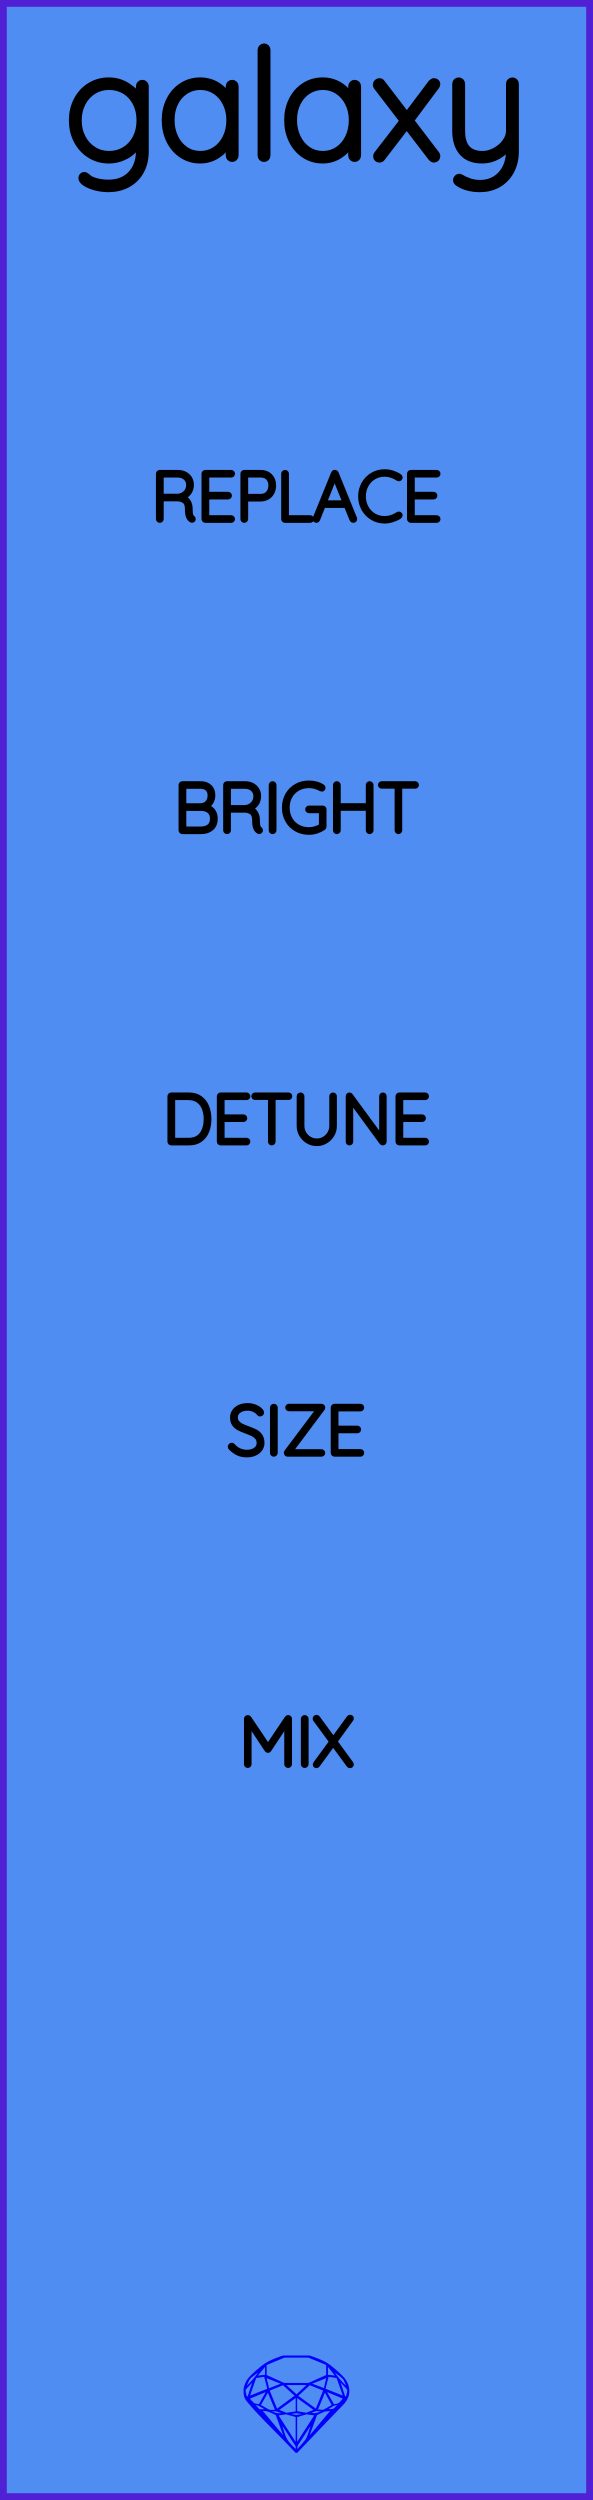
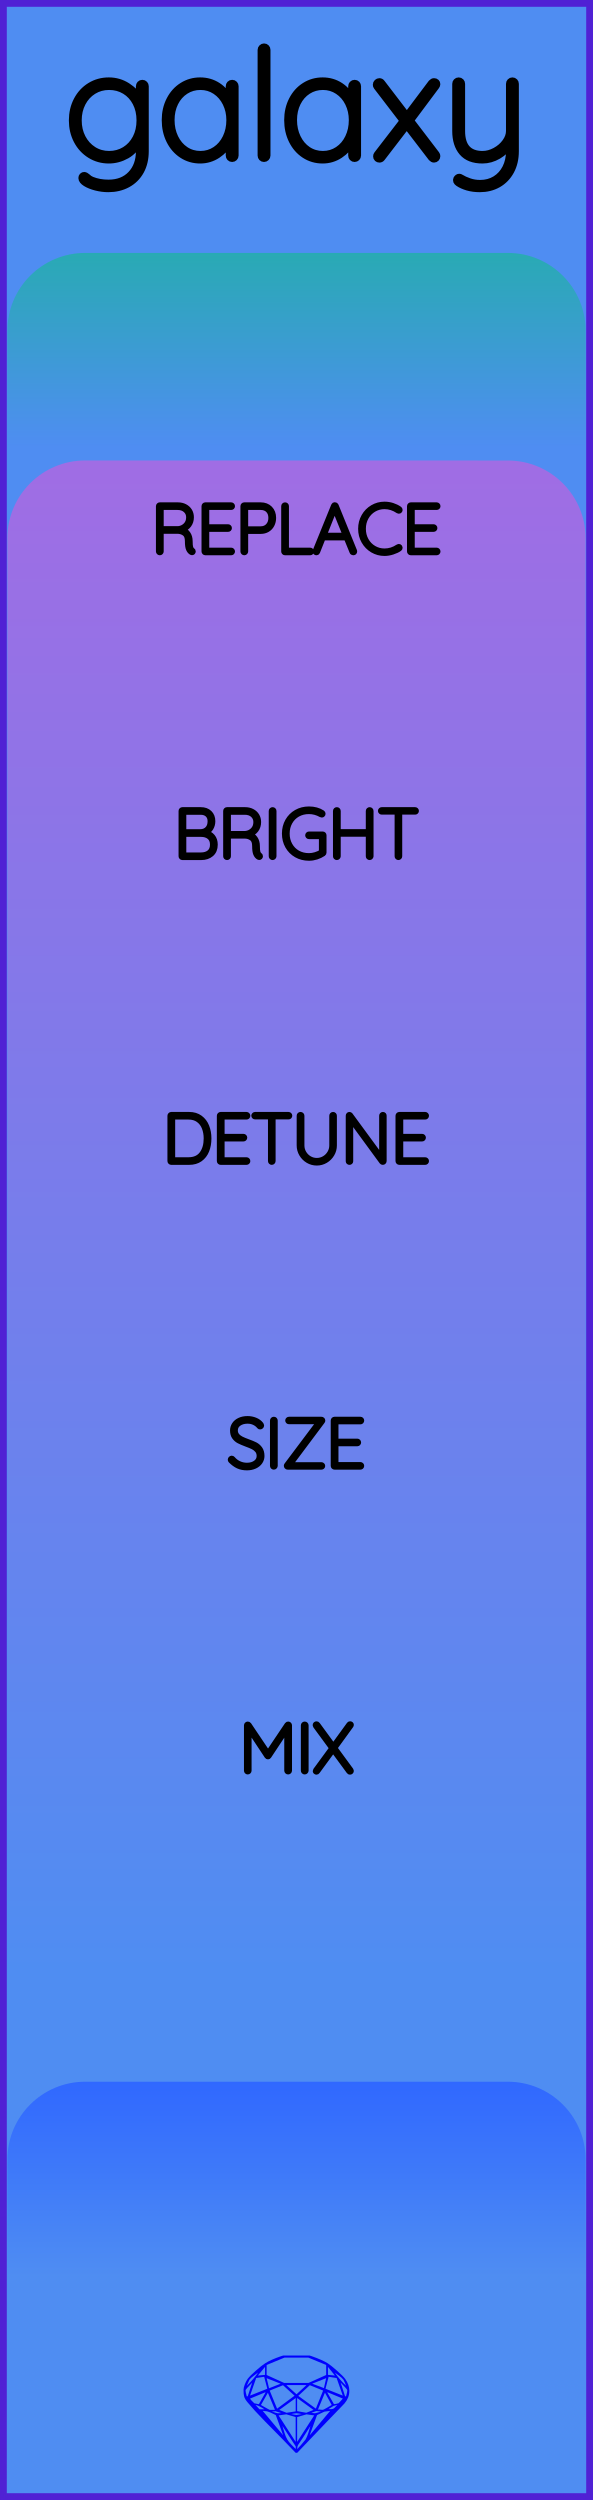
<svg xmlns="http://www.w3.org/2000/svg" width="30.48mm" height="128.50mm" viewBox="0 0 30.48 128.50">
  <g id="PanelLayer">
+     <defs>
+       <linearGradient id="gradient_in" x1="0" y1="13" x2="0" y2="23" gradientUnits="userSpaceOnUse">
+         <stop style="stop-color:#29aab4;stop-opacity:1;" offset="0" />
+         <stop style="stop-color:#4f8df2;stop-opacity:1;" offset="1" />
+       </linearGradient>
+       <linearGradient id="gradient_controls" x1="0" y1="23.667" x2="0" y2="101.333" gradientUnits="userSpaceOnUse">
+         <stop style="stop-color:#a06de4;stop-opacity:1;" offset="0" />
+         <stop style="stop-color:#4f8df2;stop-opacity:1;" offset="1" />
+       </linearGradient>
+       <linearGradient id="gradient_out" x1="0" y1="107" x2="0" y2="117" gradientUnits="userSpaceOnUse">
+         <stop style="stop-color:#3068ff;stop-opacity:1;" offset="0" />
+         <stop style="stop-color:#4f8df2;stop-opacity:1;" offset="1" />
+       </linearGradient>
+     </defs>
    <rect id="border_rect" width="30.48" height="128.5" x="0" y="0" style="display:inline;fill:#4f8df2;fill-opacity:1;fill-rule:nonzero;stroke:#5021d4;stroke-width:0.7;stroke-linecap:round;stroke-linejoin:round;stroke-dasharray:none;stroke-opacity:1;image-rendering:auto" />
    <path id="model_name" d="M7.471 4.434V7.771Q7.471 8.361 7.231 8.795Q6.99 9.23 6.555 9.467Q6.121 9.703 5.562 9.703Q5.251 9.703 4.933 9.622Q4.615 9.54 4.409 9.412Q4.204 9.284 4.204 9.152Q4.204 9.09 4.239 9.052Q4.274 9.013 4.336 9.013Q4.382 9.013 4.475 9.09Q4.584 9.199 4.716 9.253Q5.096 9.409 5.577 9.409Q6.307 9.409 6.734 8.958Q7.161 8.508 7.161 7.771V7.235Q6.951 7.732 6.513 7.981Q6.074 8.229 5.593 8.229Q5.065 8.229 4.634 7.961Q4.204 7.693 3.959 7.228Q3.715 6.762 3.715 6.188Q3.715 5.613 3.959 5.148Q4.204 4.682 4.634 4.418Q5.065 4.154 5.593 4.154Q6.113 4.154 6.544 4.43Q6.974 4.705 7.161 5.093V4.434Q7.161 4.372 7.203 4.325Q7.246 4.278 7.316 4.278Q7.386 4.278 7.428 4.325Q7.471 4.372 7.471 4.434ZM7.192 6.188Q7.192 5.675 6.986 5.28Q6.78 4.884 6.42 4.667Q6.059 4.449 5.608 4.449Q5.158 4.449 4.797 4.674Q4.437 4.899 4.231 5.295Q4.025 5.691 4.025 6.188Q4.025 6.684 4.231 7.08Q4.437 7.476 4.797 7.705Q5.158 7.934 5.608 7.934Q6.059 7.934 6.42 7.713Q6.78 7.492 6.986 7.096Q7.192 6.7 7.192 6.188ZM12.089 4.434V7.996Q12.089 8.058 12.042 8.105Q11.996 8.151 11.934 8.151Q11.864 8.151 11.821 8.105Q11.778 8.058 11.778 7.996V7.298Q11.585 7.693 11.181 7.961Q10.777 8.229 10.288 8.229Q9.776 8.229 9.365 7.961Q8.954 7.693 8.721 7.224Q8.488 6.754 8.488 6.172Q8.488 5.598 8.725 5.136Q8.961 4.674 9.373 4.414Q9.784 4.154 10.288 4.154Q10.793 4.154 11.197 4.418Q11.6 4.682 11.778 5.124V4.434Q11.778 4.372 11.821 4.325Q11.864 4.278 11.934 4.278Q12.004 4.278 12.046 4.325Q12.089 4.372 12.089 4.434ZM11.81 6.172Q11.81 5.699 11.616 5.303Q11.421 4.907 11.076 4.678Q10.731 4.449 10.304 4.449Q9.877 4.449 9.532 4.67Q9.186 4.892 8.992 5.284Q8.798 5.675 8.798 6.172Q8.798 6.669 8.992 7.072Q9.186 7.476 9.528 7.705Q9.869 7.934 10.304 7.934Q10.731 7.934 11.076 7.705Q11.421 7.476 11.616 7.072Q11.81 6.669 11.81 6.172ZM13.571 8.151Q13.502 8.151 13.459 8.105Q13.416 8.058 13.416 7.996V2.563Q13.416 2.501 13.463 2.455Q13.509 2.408 13.571 2.408Q13.641 2.408 13.684 2.455Q13.727 2.501 13.727 2.563V7.996Q13.727 8.058 13.68 8.105Q13.633 8.151 13.571 8.151ZM18.383 4.434V7.996Q18.383 8.058 18.337 8.105Q18.29 8.151 18.228 8.151Q18.158 8.151 18.116 8.105Q18.073 8.058 18.073 7.996V7.298Q17.879 7.693 17.475 7.961Q17.072 8.229 16.583 8.229Q16.07 8.229 15.659 7.961Q15.248 7.693 15.015 7.224Q14.782 6.754 14.782 6.172Q14.782 5.598 15.019 5.136Q15.255 4.674 15.667 4.414Q16.078 4.154 16.583 4.154Q17.087 4.154 17.491 4.418Q17.894 4.682 18.073 5.124V4.434Q18.073 4.372 18.116 4.325Q18.158 4.278 18.228 4.278Q18.298 4.278 18.341 4.325Q18.383 4.372 18.383 4.434ZM18.104 6.172Q18.104 5.699 17.91 5.303Q17.716 4.907 17.37 4.678Q17.025 4.449 16.598 4.449Q16.171 4.449 15.826 4.67Q15.481 4.892 15.287 5.284Q15.092 5.675 15.092 6.172Q15.092 6.669 15.287 7.072Q15.481 7.476 15.822 7.705Q16.164 7.934 16.598 7.934Q17.025 7.934 17.37 7.705Q17.716 7.476 17.91 7.072Q18.104 6.669 18.104 6.172ZM22.427 7.934Q22.458 7.973 22.458 8.027Q22.458 8.089 22.415 8.136Q22.372 8.182 22.31 8.182Q22.241 8.182 22.178 8.112L20.906 6.452L19.625 8.12Q19.578 8.182 19.501 8.182Q19.439 8.182 19.396 8.143Q19.353 8.105 19.353 8.035Q19.353 7.981 19.384 7.942L20.719 6.211L19.369 4.449Q19.338 4.41 19.338 4.356Q19.338 4.286 19.388 4.24Q19.439 4.193 19.501 4.193Q19.578 4.193 19.625 4.263L20.913 5.947L22.178 4.263Q22.241 4.193 22.31 4.193Q22.38 4.193 22.419 4.232Q22.458 4.271 22.458 4.325Q22.458 4.372 22.419 4.426L21.1 6.195ZM26.494 4.31V7.771Q26.494 8.353 26.257 8.792Q26.02 9.23 25.605 9.467Q25.19 9.703 24.662 9.703Q24.32 9.703 24.037 9.622Q23.754 9.54 23.56 9.409Q23.42 9.315 23.474 9.199Q23.529 9.106 23.607 9.106Q23.645 9.106 23.676 9.129Q23.863 9.246 24.123 9.335Q24.383 9.424 24.677 9.424Q25.12 9.424 25.461 9.215Q25.803 9.005 25.993 8.629Q26.183 8.252 26.183 7.771V7.422Q26.005 7.771 25.613 8Q25.221 8.229 24.802 8.229Q24.103 8.229 23.762 7.829Q23.42 7.429 23.42 6.731V4.31Q23.42 4.247 23.463 4.201Q23.506 4.154 23.575 4.154Q23.645 4.154 23.688 4.201Q23.731 4.247 23.731 4.31V6.731Q23.731 7.934 24.802 7.934Q25.135 7.934 25.457 7.759Q25.78 7.585 25.981 7.305Q26.183 7.026 26.183 6.731V4.31Q26.183 4.247 26.226 4.201Q26.268 4.154 26.338 4.154Q26.408 4.154 26.451 4.201Q26.494 4.247 26.494 4.31Z" style="display:inline;stroke:#000000;stroke-width:0.35;stroke-linecap:round;stroke-linejoin:bevel" />
    <path id="sapphire_gemstone" d="m 17.955,122.900 q 0,0.342 -0.243,0.631 -0.044,0.052 -0.204,0.215 -0.187,0.19 -0.785,0.813 l -1.444,1.513 q -0.019,0.003 -0.044,0.003 -0.028,0 -0.041,-0.003 -0.083,-0.083 -0.648,-0.675 -0.469,-0.474 -0.934,-0.948 -0.557,-0.568 -0.898,-0.981 -0.132,-0.16 -0.168,-0.298 -0.028,-0.102 -0.028,-0.342 0,-0.11 0.072,-0.289 0.066,-0.165 0.141,-0.265 0.119,-0.157 0.422,-0.424 0.284,-0.251 0.474,-0.375 0.273,-0.179 0.819,-0.367 0.096,-0.033 0.11,-0.033 h 1.361 q 0.011,0 0.105,0.033 0.568,0.201 0.824,0.367 0.165,0.105 0.474,0.378 0.322,0.284 0.422,0.422 0.215,0.295 0.215,0.626 z m -0.168,-0.273 q -0.033,-0.107 -0.135,-0.309 -0.072,-0.094 -0.209,-0.198 -0.119,-0.085 -0.234,-0.171 0.245,0.364 0.579,0.678 z m -0.573,-0.524 -0.358,-0.446 v 0.411 z m 0.637,0.758 q 0,-0.052 -0.342,-0.394 l 0.229,0.703 h 0.05 q 0.063,-0.218 0.063,-0.309 z m -0.232,0.273 -0.317,-0.904 -0.411,-0.063 -0.16,0.615 z m 0.003,0.154 -0.772,-0.32 h -0.03 l 0.345,0.606 q 0.08,-0.003 0.234,-0.047 0.025,-0.014 0.223,-0.24 z m -0.857,-1.05 -0.719,0.284 0.604,0.226 z m 0,-0.163 v -0.515 l -0.918,-0.38 h -1.224 l -0.918,0.38 v 0.515 l 0.898,0.408 h 1.254 z m 0.573,1.538 q -0.069,0.011 -0.198,0.052 -0.085,0.055 -0.259,0.163 0.019,0 0.063,0.003 0.041,0 0.063,0 0.119,0 0.19,-0.069 0.072,-0.072 0.141,-0.149 z m -0.289,0.003 -0.347,-0.631 -0.364,0.879 q 0.025,-0.017 0.066,-0.017 0.03,0 0.085,0.011 0.058,0.008 0.088,0.008 0.05,0 0.229,-0.107 0.229,-0.138 0.243,-0.143 z m -0.441,-0.741 -0.684,-0.276 -0.593,0.548 0.904,0.656 z m -0.854,-0.284 h -1.036 l 0.524,0.474 z m 0.75,1.367 q -0.229,-0.03 -0.229,-0.03 -0.036,0 -0.273,0.094 l 0.19,0.019 q 0.011,0 0.311,-0.083 z m -0.389,-0.088 -0.843,-0.612 v 0.675 l 0.471,0.083 z m 0.854,0.05 q -0.099,0.006 -0.295,0.039 -0.011,0.003 -0.378,0.176 -0.13,0.347 -0.38,1.042 z m -2.544,-1.397 -0.719,-0.284 0.124,0.518 z m -0.802,-0.455 v -0.411 l -0.367,0.446 z m 1.516,1.072 -0.593,-0.54 -0.684,0.276 0.38,0.929 z m 0.369,0.943 q -0.033,-0.003 -0.135,-0.025 -0.085,-0.017 -0.138,-0.017 -0.052,0 -0.138,0.017 -0.102,0.022 -0.135,0.025 0.265,0.047 0.273,0.047 0.008,0 0.273,-0.047 z m -0.309,-0.138 v -0.686 l -0.843,0.612 0.372,0.146 z m 0.951,0.207 -0.397,-0.055 -0.48,0.141 v 1.276 z m -2.888,-2.202 q -0.119,0.085 -0.234,0.174 -0.146,0.107 -0.209,0.196 -0.044,0.105 -0.135,0.314 0.369,-0.364 0.579,-0.684 z m 0.477,0.832 -0.16,-0.615 -0.411,0.063 -0.317,0.904 z m 0.394,1.083 -0.364,-0.879 -0.356,0.631 q 0.435,0.251 0.452,0.251 0.091,0 0.267,-0.003 z m 1.822,0.83 q -0.132,0.212 -0.405,0.634 -0.077,0.107 -0.22,0.328 -0.058,0.105 -0.055,0.226 0.16,-0.152 0.433,-0.496 0.077,-0.13 0.141,-0.339 0.055,-0.176 0.107,-0.353 z m -1.494,-0.661 -0.27,-0.088 -0.008,-0.011 q -0.025,0 -0.107,0.011 -0.066,0.006 -0.107,0.006 0.273,0.091 0.311,0.091 0.025,0 0.182,-0.008 z m -0.81,-1.064 h -0.03 l -0.772,0.32 q 0.066,0.097 0.223,0.24 0.077,0.014 0.234,0.047 z m -0.689,-0.502 q -0.342,0.347 -0.342,0.394 0,0.08 0.063,0.309 h 0.05 z m 2.235,3.045 v -1.276 l -0.48,-0.141 -0.397,0.055 z m -1.607,-1.676 q -0.256,-0.182 -0.458,-0.223 0.066,0.077 0.204,0.223 z m 1.61,2.045 v -0.138 l -0.684,-1.05 q 0.052,0.176 0.107,0.353 0.063,0.209 0.141,0.339 0.069,0.119 0.204,0.259 0.116,0.119 0.232,0.237 z m -0.645,-0.706 q -0.116,-0.328 -0.38,-1.042 -0.135,-0.066 -0.273,-0.13 -0.16,-0.072 -0.289,-0.072 -0.052,0 -0.11,-0.014 z" style="stroke-width:0;fill:#0000ff;stroke:#2e2114;stroke-linecap:square;stroke-opacity:1" />
-     <path d="M9.936 26.675Q9.936 26.706 9.917 26.726Q9.897 26.745 9.869 26.745Q9.848 26.745 9.837 26.738Q9.742 26.685 9.686 26.56Q9.629 26.435 9.629 26.149Q9.629 25.86 9.474 25.752Q9.319 25.645 9.114 25.645H8.289V26.678Q8.289 26.706 8.267 26.728Q8.246 26.749 8.214 26.749Q8.183 26.749 8.162 26.728Q8.14 26.706 8.14 26.678V24.35Q8.14 24.322 8.162 24.301Q8.183 24.279 8.211 24.279H9.142Q9.347 24.279 9.506 24.362Q9.664 24.445 9.753 24.59Q9.841 24.735 9.841 24.918Q9.841 25.154 9.716 25.324Q9.59 25.493 9.389 25.553Q9.559 25.606 9.668 25.763Q9.777 25.92 9.777 26.149Q9.777 26.386 9.807 26.479Q9.837 26.572 9.897 26.611Q9.936 26.636 9.936 26.675ZM9.16 25.503Q9.382 25.482 9.537 25.327Q9.693 25.172 9.693 24.921Q9.693 24.703 9.537 24.562Q9.382 24.421 9.125 24.421H8.289V25.503ZM11.954 26.678Q11.954 26.71 11.933 26.729Q11.912 26.749 11.883 26.749H10.553Q10.525 26.749 10.504 26.728Q10.483 26.706 10.483 26.678V24.35Q10.483 24.322 10.504 24.301Q10.525 24.279 10.553 24.279H11.883Q11.912 24.279 11.933 24.301Q11.954 24.322 11.954 24.35Q11.954 24.382 11.933 24.401Q11.912 24.421 11.883 24.421H10.631V25.405H11.725Q11.753 25.405 11.774 25.426Q11.795 25.447 11.795 25.475Q11.795 25.507 11.774 25.526Q11.753 25.546 11.725 25.546H10.631V26.608H11.883Q11.912 26.608 11.933 26.629Q11.954 26.65 11.954 26.678ZM14.067 24.953Q14.067 25.151 13.984 25.311Q13.901 25.472 13.749 25.562Q13.598 25.652 13.4 25.652H12.631V26.678Q12.631 26.706 12.608 26.728Q12.585 26.749 12.557 26.749Q12.525 26.749 12.504 26.728Q12.483 26.706 12.483 26.678V24.35Q12.483 24.322 12.504 24.301Q12.525 24.279 12.554 24.279H13.4Q13.7 24.279 13.884 24.466Q14.067 24.653 14.067 24.953ZM13.919 24.953Q13.919 24.71 13.78 24.565Q13.64 24.421 13.4 24.421H12.631V25.511H13.4Q13.637 25.511 13.778 25.354Q13.919 25.197 13.919 24.953ZM16.014 26.678Q16.014 26.71 15.993 26.729Q15.972 26.749 15.944 26.749H14.649Q14.617 26.749 14.598 26.728Q14.579 26.706 14.579 26.678V24.35Q14.579 24.322 14.6 24.301Q14.621 24.279 14.653 24.279Q14.684 24.279 14.706 24.301Q14.727 24.322 14.727 24.35V26.608H15.944Q15.972 26.608 15.993 26.629Q16.014 26.65 16.014 26.678ZM18.233 26.682Q18.233 26.714 18.212 26.731Q18.191 26.749 18.159 26.749Q18.134 26.749 18.115 26.736Q18.096 26.724 18.089 26.703L17.792 25.976L17.796 25.983H16.614L16.328 26.703Q16.311 26.749 16.265 26.749Q16.233 26.749 16.214 26.731Q16.194 26.714 16.191 26.689Q16.187 26.675 16.194 26.654L17.143 24.318Q17.154 24.29 17.17 24.281Q17.186 24.272 17.21 24.272Q17.263 24.272 17.281 24.318L18.23 26.654Q18.233 26.664 18.233 26.682ZM16.671 25.842H17.739L17.2 24.512ZM20.569 24.54Q20.569 24.569 20.555 24.586Q20.533 24.614 20.502 24.614Q20.488 24.614 20.459 24.6Q20.131 24.378 19.764 24.378Q19.468 24.378 19.219 24.525Q18.971 24.671 18.826 24.93Q18.681 25.19 18.681 25.514Q18.681 25.839 18.826 26.098Q18.971 26.357 19.219 26.504Q19.468 26.65 19.764 26.65Q20.135 26.65 20.456 26.431Q20.474 26.417 20.498 26.417Q20.533 26.417 20.555 26.445Q20.569 26.463 20.569 26.488Q20.569 26.523 20.541 26.544Q20.403 26.643 20.186 26.714Q19.969 26.784 19.764 26.784Q19.429 26.784 19.147 26.618Q18.865 26.453 18.699 26.162Q18.533 25.87 18.533 25.514Q18.533 25.158 18.699 24.867Q18.865 24.576 19.147 24.41Q19.429 24.244 19.764 24.244Q19.976 24.244 20.175 24.308Q20.375 24.371 20.537 24.484Q20.569 24.509 20.569 24.54ZM22.516 26.678Q22.516 26.71 22.495 26.729Q22.474 26.749 22.445 26.749H21.116Q21.087 26.749 21.066 26.728Q21.045 26.706 21.045 26.678V24.35Q21.045 24.322 21.066 24.301Q21.087 24.279 21.116 24.279H22.445Q22.474 24.279 22.495 24.301Q22.516 24.322 22.516 24.35Q22.516 24.382 22.495 24.401Q22.474 24.421 22.445 24.421H21.193V25.405H22.287Q22.315 25.405 22.336 25.426Q22.357 25.447 22.357 25.475Q22.357 25.507 22.336 25.526Q22.315 25.546 22.287 25.546H21.193V26.608H22.445Q22.474 26.608 22.495 26.629Q22.516 26.65 22.516 26.678Z" style="stroke:#000000;stroke-width:0.25;stroke-linecap:round;stroke-linejoin:bevel" />
-     <path d="M11.067 42.082Q11.067 42.403 10.864 42.576Q10.661 42.749 10.347 42.749H9.373Q9.345 42.749 9.324 42.728Q9.303 42.706 9.303 42.678V40.35Q9.303 40.322 9.324 40.301Q9.345 40.279 9.373 40.279H10.322Q10.604 40.279 10.774 40.442Q10.943 40.604 10.943 40.879Q10.943 41.077 10.844 41.237Q10.746 41.398 10.569 41.458Q10.795 41.5 10.931 41.662Q11.067 41.825 11.067 42.082ZM10.305 40.42H9.451V41.412H10.305Q10.523 41.408 10.659 41.269Q10.795 41.13 10.795 40.876Q10.795 40.667 10.666 40.544Q10.537 40.42 10.305 40.42ZM10.918 42.082Q10.918 41.821 10.756 41.689Q10.594 41.556 10.329 41.556H9.451V42.608H10.329Q10.594 42.608 10.756 42.475Q10.918 42.343 10.918 42.082ZM13.391 42.675Q13.391 42.706 13.372 42.726Q13.353 42.745 13.324 42.745Q13.303 42.745 13.293 42.738Q13.197 42.685 13.141 42.56Q13.085 42.435 13.085 42.149Q13.085 41.86 12.929 41.752Q12.774 41.645 12.569 41.645H11.744V42.678Q11.744 42.706 11.723 42.728Q11.702 42.749 11.67 42.749Q11.638 42.749 11.617 42.728Q11.596 42.706 11.596 42.678V40.35Q11.596 40.322 11.617 40.301Q11.638 40.279 11.666 40.279H12.598Q12.802 40.279 12.961 40.362Q13.12 40.445 13.208 40.59Q13.296 40.734 13.296 40.918Q13.296 41.154 13.171 41.324Q13.046 41.493 12.845 41.553Q13.014 41.606 13.123 41.763Q13.233 41.92 13.233 42.149Q13.233 42.386 13.263 42.479Q13.293 42.572 13.353 42.611Q13.391 42.636 13.391 42.675ZM12.615 41.504Q12.838 41.482 12.993 41.327Q13.148 41.172 13.148 40.921Q13.148 40.703 12.993 40.562Q12.838 40.42 12.58 40.42H11.744V41.504ZM14.012 42.749Q13.977 42.749 13.958 42.728Q13.938 42.706 13.938 42.675V40.353Q13.938 40.322 13.959 40.301Q13.981 40.279 14.012 40.279Q14.044 40.279 14.065 40.301Q14.086 40.322 14.086 40.353V42.675Q14.083 42.706 14.062 42.728Q14.041 42.749 14.012 42.749ZM16.658 41.602V42.488Q16.658 42.53 16.626 42.551Q16.464 42.661 16.272 42.722Q16.08 42.784 15.882 42.784Q15.519 42.784 15.231 42.62Q14.944 42.456 14.78 42.167Q14.616 41.877 14.616 41.514Q14.616 41.151 14.78 40.861Q14.944 40.572 15.231 40.408Q15.519 40.244 15.882 40.244Q16.08 40.244 16.258 40.292Q16.436 40.339 16.577 40.435Q16.609 40.456 16.609 40.495Q16.609 40.526 16.586 40.546Q16.563 40.565 16.542 40.565Q16.524 40.565 16.496 40.551Q16.2 40.385 15.882 40.385Q15.557 40.385 15.303 40.53Q15.05 40.675 14.907 40.932Q14.764 41.19 14.764 41.514Q14.764 41.839 14.907 42.096Q15.05 42.354 15.303 42.498Q15.557 42.643 15.882 42.643Q16.044 42.643 16.212 42.592Q16.38 42.541 16.517 42.456V41.673H15.882Q15.854 41.673 15.833 41.652Q15.812 41.63 15.812 41.602Q15.812 41.571 15.833 41.551Q15.854 41.532 15.882 41.532H16.588Q16.619 41.532 16.639 41.553Q16.658 41.574 16.658 41.602ZM19.075 40.353V42.675Q19.071 42.706 19.05 42.728Q19.029 42.749 19.001 42.749Q18.965 42.749 18.946 42.728Q18.927 42.706 18.927 42.675V41.549H17.388V42.675Q17.385 42.706 17.364 42.728Q17.343 42.749 17.314 42.749Q17.279 42.749 17.26 42.728Q17.24 42.706 17.24 42.675V40.353Q17.24 40.322 17.261 40.301Q17.283 40.279 17.314 40.279Q17.346 40.279 17.367 40.301Q17.388 40.322 17.388 40.353V41.408H18.927V40.353Q18.927 40.322 18.948 40.301Q18.969 40.279 19.001 40.279Q19.032 40.279 19.053 40.301Q19.075 40.322 19.075 40.353ZM21.407 40.346Q21.407 40.378 21.387 40.396Q21.368 40.413 21.336 40.413H20.549V42.678Q20.549 42.706 20.528 42.728Q20.507 42.749 20.479 42.749Q20.447 42.749 20.428 42.728Q20.408 42.706 20.408 42.678V40.413H19.622Q19.593 40.413 19.572 40.394Q19.551 40.375 19.551 40.346Q19.551 40.318 19.572 40.299Q19.593 40.279 19.622 40.279H21.336Q21.364 40.279 21.385 40.299Q21.407 40.318 21.407 40.346Z" style="stroke:#000000;stroke-width:0.25;stroke-linecap:round;stroke-linejoin:bevel" />
-     <path d="M10.742 57.514Q10.742 57.863 10.631 58.142Q10.52 58.421 10.29 58.585Q10.061 58.749 9.719 58.749H8.802Q8.774 58.749 8.752 58.728Q8.731 58.706 8.731 58.678V56.35Q8.731 56.322 8.752 56.301Q8.774 56.279 8.802 56.279H9.719Q10.058 56.279 10.289 56.449Q10.52 56.618 10.631 56.898Q10.742 57.179 10.742 57.514ZM10.594 57.514Q10.594 57.214 10.497 56.965Q10.4 56.717 10.197 56.569Q9.994 56.42 9.684 56.42H8.879V58.608H9.684Q10.142 58.608 10.368 58.306Q10.594 58.005 10.594 57.514ZM12.742 58.678Q12.742 58.71 12.721 58.729Q12.7 58.749 12.672 58.749H11.342Q11.314 58.749 11.292 58.728Q11.271 58.706 11.271 58.678V56.35Q11.271 56.322 11.292 56.301Q11.314 56.279 11.342 56.279H12.672Q12.7 56.279 12.721 56.301Q12.742 56.322 12.742 56.35Q12.742 56.382 12.721 56.401Q12.7 56.42 12.672 56.42H11.419V57.405H12.513Q12.541 57.405 12.562 57.426Q12.584 57.447 12.584 57.475Q12.584 57.507 12.562 57.526Q12.541 57.546 12.513 57.546H11.419V58.608H12.672Q12.7 58.608 12.721 58.629Q12.742 58.65 12.742 58.678ZM14.898 56.346Q14.898 56.378 14.878 56.396Q14.859 56.413 14.827 56.413H14.041V58.678Q14.041 58.706 14.019 58.728Q13.998 58.749 13.97 58.749Q13.938 58.749 13.919 58.728Q13.899 58.706 13.899 58.678V56.413H13.113Q13.085 56.413 13.063 56.394Q13.042 56.375 13.042 56.346Q13.042 56.318 13.063 56.299Q13.085 56.279 13.113 56.279H14.827Q14.855 56.279 14.877 56.299Q14.898 56.318 14.898 56.346ZM17.191 56.35V57.874Q17.191 58.121 17.067 58.329Q16.944 58.537 16.736 58.661Q16.528 58.784 16.284 58.784Q16.037 58.784 15.829 58.661Q15.621 58.537 15.498 58.329Q15.374 58.121 15.374 57.874V56.35Q15.374 56.318 15.395 56.299Q15.416 56.279 15.448 56.279Q15.48 56.279 15.501 56.301Q15.522 56.322 15.522 56.35V57.874Q15.522 58.082 15.624 58.258Q15.727 58.435 15.902 58.539Q16.076 58.643 16.284 58.643Q16.492 58.643 16.667 58.539Q16.842 58.435 16.946 58.258Q17.05 58.082 17.05 57.874V56.35Q17.05 56.322 17.069 56.301Q17.089 56.279 17.12 56.279Q17.152 56.279 17.172 56.301Q17.191 56.322 17.191 56.35ZM19.748 56.346V58.671Q19.748 58.71 19.727 58.729Q19.706 58.749 19.674 58.749Q19.639 58.749 19.618 58.721L18.03 56.551V58.689Q18.03 58.714 18.011 58.731Q17.992 58.749 17.963 58.749Q17.932 58.749 17.914 58.731Q17.896 58.714 17.896 58.689V56.35Q17.896 56.315 17.916 56.297Q17.935 56.279 17.96 56.279Q17.992 56.279 18.013 56.304L19.614 58.488V56.346Q19.614 56.318 19.634 56.299Q19.653 56.279 19.681 56.279Q19.713 56.279 19.731 56.299Q19.748 56.318 19.748 56.346ZM21.925 58.678Q21.925 58.71 21.904 58.729Q21.883 58.749 21.855 58.749H20.525Q20.496 58.749 20.475 58.728Q20.454 58.706 20.454 58.678V56.35Q20.454 56.322 20.475 56.301Q20.496 56.279 20.525 56.279H21.855Q21.883 56.279 21.904 56.301Q21.925 56.322 21.925 56.35Q21.925 56.382 21.904 56.401Q21.883 56.42 21.855 56.42H20.602V57.405H21.696Q21.724 57.405 21.745 57.426Q21.766 57.447 21.766 57.475Q21.766 57.507 21.745 57.526Q21.724 57.546 21.696 57.546H20.602V58.608H21.855Q21.883 58.608 21.904 58.629Q21.925 58.65 21.925 58.678Z" style="stroke:#000000;stroke-width:0.25;stroke-linecap:round;stroke-linejoin:bevel" />
-     <path d="M11.853 74.414Q11.832 74.392 11.832 74.361Q11.832 74.333 11.857 74.306Q11.882 74.28 11.91 74.28Q11.941 74.28 11.97 74.311Q12.107 74.474 12.296 74.558Q12.485 74.643 12.693 74.643Q12.965 74.643 13.141 74.513Q13.317 74.382 13.317 74.167Q13.314 73.997 13.226 73.888Q13.137 73.779 13.009 73.713Q12.88 73.648 12.658 73.567Q12.414 73.475 12.278 73.405Q12.143 73.334 12.046 73.204Q11.949 73.073 11.949 72.862Q11.949 72.689 12.044 72.547Q12.139 72.406 12.316 72.325Q12.492 72.244 12.725 72.244Q12.933 72.244 13.12 72.32Q13.307 72.396 13.416 72.533Q13.451 72.583 13.451 72.608Q13.451 72.636 13.425 72.659Q13.399 72.682 13.367 72.682Q13.338 72.682 13.321 72.66Q13.222 72.533 13.067 72.459Q12.912 72.385 12.725 72.385Q12.457 72.385 12.278 72.512Q12.1 72.639 12.1 72.858Q12.1 73.01 12.187 73.115Q12.273 73.221 12.404 73.287Q12.534 73.352 12.728 73.422Q12.975 73.511 13.12 73.585Q13.264 73.659 13.367 73.8Q13.469 73.941 13.469 74.174Q13.469 74.336 13.374 74.477Q13.279 74.618 13.1 74.701Q12.922 74.784 12.693 74.784Q12.432 74.784 12.238 74.694Q12.044 74.604 11.853 74.414ZM14.076 74.749Q14.041 74.749 14.021 74.728Q14.002 74.707 14.002 74.675V72.353Q14.002 72.322 14.023 72.301Q14.044 72.279 14.076 72.279Q14.108 72.279 14.129 72.301Q14.15 72.322 14.15 72.353V74.675Q14.146 74.707 14.125 74.728Q14.104 74.749 14.076 74.749ZM16.591 74.682Q16.591 74.71 16.57 74.729Q16.549 74.749 16.521 74.749H14.785Q14.753 74.749 14.734 74.726Q14.714 74.703 14.714 74.675Q14.714 74.65 14.729 74.632L16.394 72.413H14.855Q14.827 72.413 14.806 72.394Q14.785 72.375 14.785 72.346Q14.785 72.318 14.806 72.299Q14.827 72.279 14.855 72.279H16.514Q16.556 72.279 16.575 72.301Q16.595 72.322 16.595 72.35Q16.595 72.375 16.581 72.392L14.919 74.615H16.521Q16.549 74.615 16.57 74.636Q16.591 74.657 16.591 74.682ZM18.595 74.678Q18.595 74.71 18.574 74.729Q18.553 74.749 18.524 74.749H17.194Q17.166 74.749 17.145 74.728Q17.124 74.707 17.124 74.678V72.35Q17.124 72.322 17.145 72.301Q17.166 72.279 17.194 72.279H18.524Q18.553 72.279 18.574 72.301Q18.595 72.322 18.595 72.35Q18.595 72.382 18.574 72.401Q18.553 72.421 18.524 72.421H17.272V73.405H18.366Q18.394 73.405 18.415 73.426Q18.436 73.447 18.436 73.475Q18.436 73.507 18.415 73.526Q18.394 73.546 18.366 73.546H17.272V74.608H18.524Q18.553 74.608 18.574 74.629Q18.595 74.65 18.595 74.678Z" style="stroke:#000000;stroke-width:0.25;stroke-linecap:round;stroke-linejoin:bevel" />
-     <path d="M14.884 88.35V90.678Q14.884 90.707 14.861 90.728Q14.838 90.749 14.81 90.749Q14.778 90.749 14.757 90.728Q14.736 90.707 14.736 90.678V88.569L13.825 89.945Q13.808 89.973 13.776 89.973Q13.737 89.973 13.72 89.945L12.806 88.565V90.678Q12.806 90.707 12.785 90.728Q12.764 90.749 12.735 90.749Q12.704 90.749 12.684 90.728Q12.665 90.707 12.665 90.678V88.35Q12.665 88.325 12.684 88.302Q12.704 88.279 12.732 88.279Q12.778 88.279 12.799 88.311L13.776 89.765L14.753 88.311Q14.781 88.272 14.82 88.279Q14.848 88.283 14.866 88.302Q14.884 88.322 14.884 88.35ZM15.663 90.749Q15.628 90.749 15.609 90.728Q15.589 90.707 15.589 90.675V88.353Q15.589 88.322 15.61 88.301Q15.632 88.279 15.663 88.279Q15.695 88.279 15.716 88.301Q15.737 88.322 15.737 88.353V90.675Q15.734 90.707 15.713 90.728Q15.692 90.749 15.663 90.749ZM18.045 90.647Q18.062 90.671 18.062 90.689Q18.062 90.721 18.041 90.74Q18.02 90.759 17.988 90.759Q17.949 90.759 17.932 90.731L17.124 89.63L16.32 90.731Q16.302 90.759 16.267 90.759Q16.235 90.759 16.217 90.74Q16.2 90.721 16.2 90.699Q16.2 90.682 16.217 90.654L17.046 89.521L16.21 88.382Q16.196 88.364 16.196 88.339Q16.196 88.308 16.217 88.288Q16.238 88.269 16.267 88.269Q16.309 88.269 16.327 88.297L17.134 89.401L17.939 88.293Q17.96 88.265 17.992 88.265Q18.023 88.265 18.043 88.281Q18.062 88.297 18.062 88.322Q18.062 88.346 18.045 88.371L17.216 89.514Z" style="stroke:#000000;stroke-width:0.25;stroke-linecap:round;stroke-linejoin:bevel" />
+     <path id="in_art" d="M 0.38,23.00 L 0.38,17.00 A 4 4 0 0 1 4.38 13 L 26.10,13.00 A 4 4 0 0 1 30.1 17 L 30.10,13.00 L 30.10,23.00 z" style="fill:url(#gradient_in);fill-opacity:1;stroke-width:0;" />
+     <path id="controls_art" d="M 0.38,101.33 L 0.38,27.67 A 4 4 0 0 1 4.38 23.667 L 26.10,23.67 A 4 4 0 0 1 30.1 27.667 L 30.10,23.67 L 30.10,101.33 z" style="fill:url(#gradient_controls);fill-opacity:1;stroke-width:0;" />
+     <path id="out_art" d="M 0.38,117.00 L 0.38,111.00 A 4 4 0 0 1 4.38 107 L 26.10,107.00 A 4 4 0 0 1 30.1 111 L 30.10,107.00 L 30.10,117.00 z" style="fill:url(#gradient_out);fill-opacity:1;stroke-width:0;" />
+     <path d="M9.936 28.341Q9.936 28.373 9.917 28.393Q9.897 28.412 9.869 28.412Q9.848 28.412 9.837 28.405Q9.742 28.352 9.686 28.227Q9.629 28.102 9.629 27.816Q9.629 27.526 9.474 27.419Q9.319 27.311 9.114 27.311H8.289V28.345Q8.289 28.373 8.267 28.394Q8.246 28.416 8.214 28.416Q8.183 28.416 8.162 28.394Q8.14 28.373 8.14 28.345V26.017Q8.14 25.988 8.162 25.967Q8.183 25.946 8.211 25.946H9.142Q9.347 25.946 9.506 26.029Q9.664 26.112 9.753 26.256Q9.841 26.401 9.841 26.585Q9.841 26.821 9.716 26.99Q9.59 27.16 9.389 27.22Q9.559 27.273 9.668 27.43Q9.777 27.587 9.777 27.816Q9.777 28.052 9.807 28.146Q9.837 28.239 9.897 28.278Q9.936 28.303 9.936 28.341ZM9.16 27.17Q9.382 27.149 9.537 26.994Q9.693 26.839 9.693 26.588Q9.693 26.369 9.537 26.228Q9.382 26.087 9.125 26.087H8.289V27.17ZM11.954 28.345Q11.954 28.377 11.933 28.396Q11.912 28.416 11.883 28.416H10.553Q10.525 28.416 10.504 28.394Q10.483 28.373 10.483 28.345V26.017Q10.483 25.988 10.504 25.967Q10.525 25.946 10.553 25.946H11.883Q11.912 25.946 11.933 25.967Q11.954 25.988 11.954 26.017Q11.954 26.048 11.933 26.068Q11.912 26.087 11.883 26.087H10.631V27.071H11.725Q11.753 27.071 11.774 27.093Q11.795 27.114 11.795 27.142Q11.795 27.174 11.774 27.193Q11.753 27.212 11.725 27.212H10.631V28.274H11.883Q11.912 28.274 11.933 28.296Q11.954 28.317 11.954 28.345ZM14.067 26.62Q14.067 26.817 13.984 26.978Q13.901 27.138 13.749 27.228Q13.598 27.318 13.4 27.318H12.631V28.345Q12.631 28.373 12.608 28.394Q12.585 28.416 12.557 28.416Q12.525 28.416 12.504 28.394Q12.483 28.373 12.483 28.345V26.017Q12.483 25.988 12.504 25.967Q12.525 25.946 12.554 25.946H13.4Q13.7 25.946 13.884 26.133Q14.067 26.32 14.067 26.62ZM13.919 26.62Q13.919 26.376 13.78 26.232Q13.64 26.087 13.4 26.087H12.631V27.177H13.4Q13.637 27.177 13.778 27.02Q13.919 26.863 13.919 26.62ZM16.014 28.345Q16.014 28.377 15.993 28.396Q15.972 28.416 15.944 28.416H14.649Q14.617 28.416 14.598 28.394Q14.579 28.373 14.579 28.345V26.017Q14.579 25.988 14.6 25.967Q14.621 25.946 14.653 25.946Q14.684 25.946 14.706 25.967Q14.727 25.988 14.727 26.017V28.274H15.944Q15.972 28.274 15.993 28.296Q16.014 28.317 16.014 28.345ZM18.233 28.349Q18.233 28.38 18.212 28.398Q18.191 28.416 18.159 28.416Q18.134 28.416 18.115 28.403Q18.096 28.391 18.089 28.37L17.792 27.643L17.796 27.65H16.614L16.328 28.37Q16.311 28.416 16.265 28.416Q16.233 28.416 16.214 28.398Q16.194 28.38 16.191 28.355Q16.187 28.341 16.194 28.32L17.143 25.985Q17.154 25.957 17.17 25.948Q17.186 25.939 17.21 25.939Q17.263 25.939 17.281 25.985L18.23 28.32Q18.233 28.331 18.233 28.349ZM16.671 27.509H17.739L17.2 26.179ZM20.569 26.207Q20.569 26.235 20.555 26.253Q20.533 26.281 20.502 26.281Q20.488 26.281 20.459 26.267Q20.131 26.045 19.764 26.045Q19.468 26.045 19.219 26.191Q18.971 26.338 18.826 26.597Q18.681 26.856 18.681 27.181Q18.681 27.505 18.826 27.765Q18.971 28.024 19.219 28.17Q19.468 28.317 19.764 28.317Q20.135 28.317 20.456 28.098Q20.474 28.084 20.498 28.084Q20.533 28.084 20.555 28.112Q20.569 28.13 20.569 28.154Q20.569 28.19 20.541 28.211Q20.403 28.31 20.186 28.38Q19.969 28.451 19.764 28.451Q19.429 28.451 19.147 28.285Q18.865 28.119 18.699 27.828Q18.533 27.537 18.533 27.181Q18.533 26.825 18.699 26.533Q18.865 26.242 19.147 26.077Q19.429 25.911 19.764 25.911Q19.976 25.911 20.175 25.974Q20.375 26.038 20.537 26.151Q20.569 26.175 20.569 26.207ZM22.516 28.345Q22.516 28.377 22.495 28.396Q22.474 28.416 22.445 28.416H21.116Q21.087 28.416 21.066 28.394Q21.045 28.373 21.045 28.345V26.017Q21.045 25.988 21.066 25.967Q21.087 25.946 21.116 25.946H22.445Q22.474 25.946 22.495 25.967Q22.516 25.988 22.516 26.017Q22.516 26.048 22.495 26.068Q22.474 26.087 22.445 26.087H21.193V27.071H22.287Q22.315 27.071 22.336 27.093Q22.357 27.114 22.357 27.142Q22.357 27.174 22.336 27.193Q22.315 27.212 22.287 27.212H21.193V28.274H22.445Q22.474 28.274 22.495 28.296Q22.516 28.317 22.516 28.345Z" style="stroke:#000000;stroke-width:0.25;stroke-linecap:round;stroke-linejoin:bevel" />
+     <path d="M11.067 43.415Q11.067 43.736 10.864 43.909Q10.661 44.082 10.347 44.082H9.373Q9.345 44.082 9.324 44.061Q9.303 44.04 9.303 44.012V41.683Q9.303 41.655 9.324 41.634Q9.345 41.613 9.373 41.613H10.322Q10.604 41.613 10.774 41.775Q10.943 41.937 10.943 42.212Q10.943 42.41 10.844 42.571Q10.746 42.731 10.569 42.791Q10.795 42.833 10.931 42.996Q11.067 43.158 11.067 43.415ZM10.305 41.754H9.451V42.745H10.305Q10.523 42.742 10.659 42.602Q10.795 42.463 10.795 42.209Q10.795 42.001 10.666 41.877Q10.537 41.754 10.305 41.754ZM10.918 43.415Q10.918 43.154 10.756 43.022Q10.594 42.89 10.329 42.89H9.451V43.941H10.329Q10.594 43.941 10.756 43.809Q10.918 43.676 10.918 43.415ZM13.391 44.008Q13.391 44.04 13.372 44.059Q13.353 44.079 13.324 44.079Q13.303 44.079 13.293 44.072Q13.197 44.019 13.141 43.893Q13.085 43.768 13.085 43.482Q13.085 43.193 12.929 43.086Q12.774 42.978 12.569 42.978H11.744V44.012Q11.744 44.04 11.723 44.061Q11.702 44.082 11.67 44.082Q11.638 44.082 11.617 44.061Q11.596 44.04 11.596 44.012V41.683Q11.596 41.655 11.617 41.634Q11.638 41.613 11.666 41.613H12.598Q12.802 41.613 12.961 41.696Q13.12 41.779 13.208 41.923Q13.296 42.068 13.296 42.251Q13.296 42.488 13.171 42.657Q13.046 42.826 12.845 42.886Q13.014 42.939 13.123 43.096Q13.233 43.253 13.233 43.482Q13.233 43.719 13.263 43.812Q13.293 43.906 13.353 43.945Q13.391 43.969 13.391 44.008ZM12.615 42.837Q12.838 42.816 12.993 42.66Q13.148 42.505 13.148 42.255Q13.148 42.036 12.993 41.895Q12.838 41.754 12.58 41.754H11.744V42.837ZM14.012 44.082Q13.977 44.082 13.958 44.061Q13.938 44.04 13.938 44.008V41.687Q13.938 41.655 13.959 41.634Q13.981 41.613 14.012 41.613Q14.044 41.613 14.065 41.634Q14.086 41.655 14.086 41.687V44.008Q14.083 44.04 14.062 44.061Q14.041 44.082 14.012 44.082ZM16.658 42.936V43.821Q16.658 43.863 16.626 43.885Q16.464 43.994 16.272 44.056Q16.08 44.117 15.882 44.117Q15.519 44.117 15.231 43.953Q14.944 43.789 14.78 43.5Q14.616 43.211 14.616 42.847Q14.616 42.484 14.78 42.195Q14.944 41.906 15.231 41.742Q15.519 41.577 15.882 41.577Q16.08 41.577 16.258 41.625Q16.436 41.673 16.577 41.768Q16.609 41.789 16.609 41.828Q16.609 41.86 16.586 41.879Q16.563 41.898 16.542 41.898Q16.524 41.898 16.496 41.884Q16.2 41.719 15.882 41.719Q15.557 41.719 15.303 41.863Q15.05 42.008 14.907 42.265Q14.764 42.523 14.764 42.847Q14.764 43.172 14.907 43.429Q15.05 43.687 15.303 43.832Q15.557 43.976 15.882 43.976Q16.044 43.976 16.212 43.925Q16.38 43.874 16.517 43.789V43.006H15.882Q15.854 43.006 15.833 42.985Q15.812 42.964 15.812 42.936Q15.812 42.904 15.833 42.885Q15.854 42.865 15.882 42.865H16.588Q16.619 42.865 16.639 42.886Q16.658 42.907 16.658 42.936ZM19.075 41.687V44.008Q19.071 44.04 19.05 44.061Q19.029 44.082 19.001 44.082Q18.965 44.082 18.946 44.061Q18.927 44.04 18.927 44.008V42.883H17.388V44.008Q17.385 44.04 17.364 44.061Q17.343 44.082 17.314 44.082Q17.279 44.082 17.26 44.061Q17.24 44.04 17.24 44.008V41.687Q17.24 41.655 17.261 41.634Q17.283 41.613 17.314 41.613Q17.346 41.613 17.367 41.634Q17.388 41.655 17.388 41.687V42.742H18.927V41.687Q18.927 41.655 18.948 41.634Q18.969 41.613 19.001 41.613Q19.032 41.613 19.053 41.634Q19.075 41.655 19.075 41.687ZM21.407 41.68Q21.407 41.712 21.387 41.729Q21.368 41.747 21.336 41.747H20.549V44.012Q20.549 44.04 20.528 44.061Q20.507 44.082 20.479 44.082Q20.447 44.082 20.428 44.061Q20.408 44.04 20.408 44.012V41.747H19.622Q19.593 41.747 19.572 41.727Q19.551 41.708 19.551 41.68Q19.551 41.651 19.572 41.632Q19.593 41.613 19.622 41.613H21.336Q21.364 41.613 21.385 41.632Q21.407 41.651 21.407 41.68Z" style="stroke:#000000;stroke-width:0.25;stroke-linecap:round;stroke-linejoin:bevel" />
+     <path d="M10.742 58.514Q10.742 58.863 10.631 59.142Q10.52 59.421 10.29 59.585Q10.061 59.749 9.719 59.749H8.802Q8.774 59.749 8.752 59.728Q8.731 59.706 8.731 59.678V57.35Q8.731 57.322 8.752 57.301Q8.774 57.279 8.802 57.279H9.719Q10.058 57.279 10.289 57.449Q10.52 57.618 10.631 57.898Q10.742 58.179 10.742 58.514ZM10.594 58.514Q10.594 58.214 10.497 57.965Q10.4 57.717 10.197 57.569Q9.994 57.42 9.684 57.42H8.879V59.608H9.684Q10.142 59.608 10.368 59.306Q10.594 59.005 10.594 58.514ZM12.742 59.678Q12.742 59.71 12.721 59.729Q12.7 59.749 12.672 59.749H11.342Q11.314 59.749 11.292 59.728Q11.271 59.706 11.271 59.678V57.35Q11.271 57.322 11.292 57.301Q11.314 57.279 11.342 57.279H12.672Q12.7 57.279 12.721 57.301Q12.742 57.322 12.742 57.35Q12.742 57.382 12.721 57.401Q12.7 57.42 12.672 57.42H11.419V58.405H12.513Q12.541 58.405 12.562 58.426Q12.584 58.447 12.584 58.475Q12.584 58.507 12.562 58.526Q12.541 58.546 12.513 58.546H11.419V59.608H12.672Q12.7 59.608 12.721 59.629Q12.742 59.65 12.742 59.678ZM14.898 57.346Q14.898 57.378 14.878 57.396Q14.859 57.413 14.827 57.413H14.041V59.678Q14.041 59.706 14.019 59.728Q13.998 59.749 13.97 59.749Q13.938 59.749 13.919 59.728Q13.899 59.706 13.899 59.678V57.413H13.113Q13.085 57.413 13.063 57.394Q13.042 57.375 13.042 57.346Q13.042 57.318 13.063 57.299Q13.085 57.279 13.113 57.279H14.827Q14.855 57.279 14.877 57.299Q14.898 57.318 14.898 57.346ZM17.191 57.35V58.874Q17.191 59.121 17.067 59.329Q16.944 59.537 16.736 59.661Q16.528 59.784 16.284 59.784Q16.037 59.784 15.829 59.661Q15.621 59.537 15.498 59.329Q15.374 59.121 15.374 58.874V57.35Q15.374 57.318 15.395 57.299Q15.416 57.279 15.448 57.279Q15.48 57.279 15.501 57.301Q15.522 57.322 15.522 57.35V58.874Q15.522 59.082 15.624 59.258Q15.727 59.435 15.902 59.539Q16.076 59.643 16.284 59.643Q16.492 59.643 16.667 59.539Q16.842 59.435 16.946 59.258Q17.05 59.082 17.05 58.874V57.35Q17.05 57.322 17.069 57.301Q17.089 57.279 17.12 57.279Q17.152 57.279 17.172 57.301Q17.191 57.322 17.191 57.35ZM19.748 57.346V59.671Q19.748 59.71 19.727 59.729Q19.706 59.749 19.674 59.749Q19.639 59.749 19.618 59.721L18.03 57.551V59.689Q18.03 59.714 18.011 59.731Q17.992 59.749 17.963 59.749Q17.932 59.749 17.914 59.731Q17.896 59.714 17.896 59.689V57.35Q17.896 57.315 17.916 57.297Q17.935 57.279 17.96 57.279Q17.992 57.279 18.013 57.304L19.614 59.488V57.346Q19.614 57.318 19.634 57.299Q19.653 57.279 19.681 57.279Q19.713 57.279 19.731 57.299Q19.748 57.318 19.748 57.346ZM21.925 59.678Q21.925 59.71 21.904 59.729Q21.883 59.749 21.855 59.749H20.525Q20.496 59.749 20.475 59.728Q20.454 59.706 20.454 59.678V57.35Q20.454 57.322 20.475 57.301Q20.496 57.279 20.525 57.279H21.855Q21.883 57.279 21.904 57.301Q21.925 57.322 21.925 57.35Q21.925 57.382 21.904 57.401Q21.883 57.42 21.855 57.42H20.602V58.405H21.696Q21.724 58.405 21.745 58.426Q21.766 58.447 21.766 58.475Q21.766 58.507 21.745 58.526Q21.724 58.546 21.696 58.546H20.602V59.608H21.855Q21.883 59.608 21.904 59.629Q21.925 59.65 21.925 59.678Z" style="stroke:#000000;stroke-width:0.25;stroke-linecap:round;stroke-linejoin:bevel" />
+     <path d="M11.853 75.08Q11.832 75.059 11.832 75.027Q11.832 74.999 11.857 74.973Q11.882 74.946 11.91 74.946Q11.941 74.946 11.97 74.978Q12.107 75.14 12.296 75.225Q12.485 75.31 12.693 75.31Q12.965 75.31 13.141 75.179Q13.317 75.049 13.317 74.833Q13.314 74.664 13.226 74.555Q13.137 74.445 13.009 74.38Q12.88 74.315 12.658 74.234Q12.414 74.142 12.278 74.071Q12.143 74.001 12.046 73.87Q11.949 73.74 11.949 73.528Q11.949 73.355 12.044 73.214Q12.139 73.073 12.316 72.992Q12.492 72.911 12.725 72.911Q12.933 72.911 13.12 72.987Q13.307 73.062 13.416 73.2Q13.451 73.249 13.451 73.274Q13.451 73.302 13.425 73.325Q13.399 73.348 13.367 73.348Q13.338 73.348 13.321 73.327Q13.222 73.2 13.067 73.126Q12.912 73.052 12.725 73.052Q12.457 73.052 12.278 73.179Q12.1 73.306 12.1 73.525Q12.1 73.676 12.187 73.782Q12.273 73.888 12.404 73.953Q12.534 74.019 12.728 74.089Q12.975 74.177 13.12 74.251Q13.264 74.325 13.367 74.466Q13.469 74.608 13.469 74.841Q13.469 75.003 13.374 75.144Q13.279 75.285 13.1 75.368Q12.922 75.451 12.693 75.451Q12.432 75.451 12.238 75.361Q12.044 75.271 11.853 75.08ZM14.076 75.415Q14.041 75.415 14.021 75.394Q14.002 75.373 14.002 75.341V73.02Q14.002 72.988 14.023 72.967Q14.044 72.946 14.076 72.946Q14.108 72.946 14.129 72.967Q14.15 72.988 14.15 73.02V75.341Q14.146 75.373 14.125 75.394Q14.104 75.415 14.076 75.415ZM16.591 75.349Q16.591 75.377 16.57 75.396Q16.549 75.415 16.521 75.415H14.785Q14.753 75.415 14.734 75.393Q14.714 75.37 14.714 75.341Q14.714 75.317 14.729 75.299L16.394 73.08H14.855Q14.827 73.08 14.806 73.061Q14.785 73.041 14.785 73.013Q14.785 72.985 14.806 72.966Q14.827 72.946 14.855 72.946H16.514Q16.556 72.946 16.575 72.967Q16.595 72.988 16.595 73.017Q16.595 73.041 16.581 73.059L14.919 75.281H16.521Q16.549 75.281 16.57 75.303Q16.591 75.324 16.591 75.349ZM18.595 75.345Q18.595 75.377 18.574 75.396Q18.553 75.415 18.524 75.415H17.194Q17.166 75.415 17.145 75.394Q17.124 75.373 17.124 75.345V73.017Q17.124 72.988 17.145 72.967Q17.166 72.946 17.194 72.946H18.524Q18.553 72.946 18.574 72.967Q18.595 72.988 18.595 73.017Q18.595 73.048 18.574 73.068Q18.553 73.087 18.524 73.087H17.272V74.071H18.366Q18.394 74.071 18.415 74.093Q18.436 74.114 18.436 74.142Q18.436 74.174 18.415 74.193Q18.394 74.213 18.366 74.213H17.272V75.274H18.524Q18.553 75.274 18.574 75.296Q18.595 75.317 18.595 75.345Z" style="stroke:#000000;stroke-width:0.25;stroke-linecap:round;stroke-linejoin:bevel" />
+     <path d="M14.884 88.683V91.012Q14.884 91.04 14.861 91.061Q14.838 91.082 14.81 91.082Q14.778 91.082 14.757 91.061Q14.736 91.04 14.736 91.012V88.902L13.825 90.278Q13.808 90.306 13.776 90.306Q13.737 90.306 13.72 90.278L12.806 88.898V91.012Q12.806 91.04 12.785 91.061Q12.764 91.082 12.735 91.082Q12.704 91.082 12.684 91.061Q12.665 91.04 12.665 91.012V88.683Q12.665 88.659 12.684 88.636Q12.704 88.613 12.732 88.613Q12.778 88.613 12.799 88.644L13.776 90.098L14.753 88.644Q14.781 88.606 14.82 88.613Q14.848 88.616 14.866 88.636Q14.884 88.655 14.884 88.683ZM15.663 91.082Q15.628 91.082 15.609 91.061Q15.589 91.04 15.589 91.008V88.687Q15.589 88.655 15.61 88.634Q15.632 88.613 15.663 88.613Q15.695 88.613 15.716 88.634Q15.737 88.655 15.737 88.687V91.008Q15.734 91.04 15.713 91.061Q15.692 91.082 15.663 91.082ZM18.045 90.98Q18.062 91.005 18.062 91.022Q18.062 91.054 18.041 91.073Q18.02 91.093 17.988 91.093Q17.949 91.093 17.932 91.064L17.124 89.964L16.32 91.064Q16.302 91.093 16.267 91.093Q16.235 91.093 16.217 91.073Q16.2 91.054 16.2 91.033Q16.2 91.015 16.217 90.987L17.046 89.855L16.21 88.715Q16.196 88.697 16.196 88.673Q16.196 88.641 16.217 88.621Q16.238 88.602 16.267 88.602Q16.309 88.602 16.327 88.63L17.134 89.735L17.939 88.627Q17.96 88.599 17.992 88.599Q18.023 88.599 18.043 88.615Q18.062 88.63 18.062 88.655Q18.062 88.68 18.045 88.704L17.216 89.847Z" style="stroke:#000000;stroke-width:0.25;stroke-linecap:round;stroke-linejoin:bevel" />
    <g id="ControlLayer" style="display:none;">
-       <circle id="audio_left_input" cx="9.24" cy="16" r="1" />
-       <circle id="audio_right_input" cx="21.24" cy="16" r="1" />
+       <circle id="audio_left_input" cx="9.24" cy="18" r="1" />
+       <circle id="audio_right_input" cx="21.24" cy="18" r="1" />
      <circle id="audio_left_output" cx="9.24" cy="112" r="1" />
      <circle id="audio_right_output" cx="21.24" cy="112" r="1" />
-       <circle id="replace_cv" cx="7.24" cy="32" r="1" />
-       <circle id="replace_atten" cx="15.24" cy="32" r="1" />
-       <circle id="replace_knob" cx="23.24" cy="32" r="1" />
-       <circle id="brightness_cv" cx="7.24" cy="48" r="1" />
-       <circle id="brightness_atten" cx="15.24" cy="48" r="1" />
-       <circle id="brightness_knob" cx="23.24" cy="48" r="1" />
-       <circle id="detune_cv" cx="7.24" cy="64" r="1" />
-       <circle id="detune_atten" cx="15.24" cy="64" r="1" />
-       <circle id="detune_knob" cx="23.24" cy="64" r="1" />
-       <circle id="bigness_cv" cx="7.24" cy="80" r="1" />
-       <circle id="bigness_atten" cx="15.24" cy="80" r="1" />
-       <circle id="bigness_knob" cx="23.24" cy="80" r="1" />
-       <circle id="mix_cv" cx="7.24" cy="96" r="1" />
-       <circle id="mix_atten" cx="15.24" cy="96" r="1" />
-       <circle id="mix_knob" cx="23.24" cy="96" r="1" />
+       <circle id="replace_cv" cx="7.24" cy="33.667" r="1" />
+       <circle id="replace_atten" cx="15.24" cy="33.667" r="1" />
+       <circle id="replace_knob" cx="23.24" cy="33.667" r="1" />
+       <circle id="brightness_cv" cx="7.24" cy="49.333" r="1" />
+       <circle id="brightness_atten" cx="15.24" cy="49.333" r="1" />
+       <circle id="brightness_knob" cx="23.24" cy="49.333" r="1" />
+       <circle id="detune_cv" cx="7.24" cy="65" r="1" />
+       <circle id="detune_atten" cx="15.24" cy="65" r="1" />
+       <circle id="detune_knob" cx="23.24" cy="65" r="1" />
+       <circle id="bigness_cv" cx="7.24" cy="80.667" r="1" />
+       <circle id="bigness_atten" cx="15.24" cy="80.667" r="1" />
+       <circle id="bigness_knob" cx="23.24" cy="80.667" r="1" />
+       <circle id="mix_cv" cx="7.24" cy="96.333" r="1" />
+       <circle id="mix_atten" cx="15.24" cy="96.333" r="1" />
+       <circle id="mix_knob" cx="23.24" cy="96.333" r="1" />
    </g>
  </g>
</svg>
